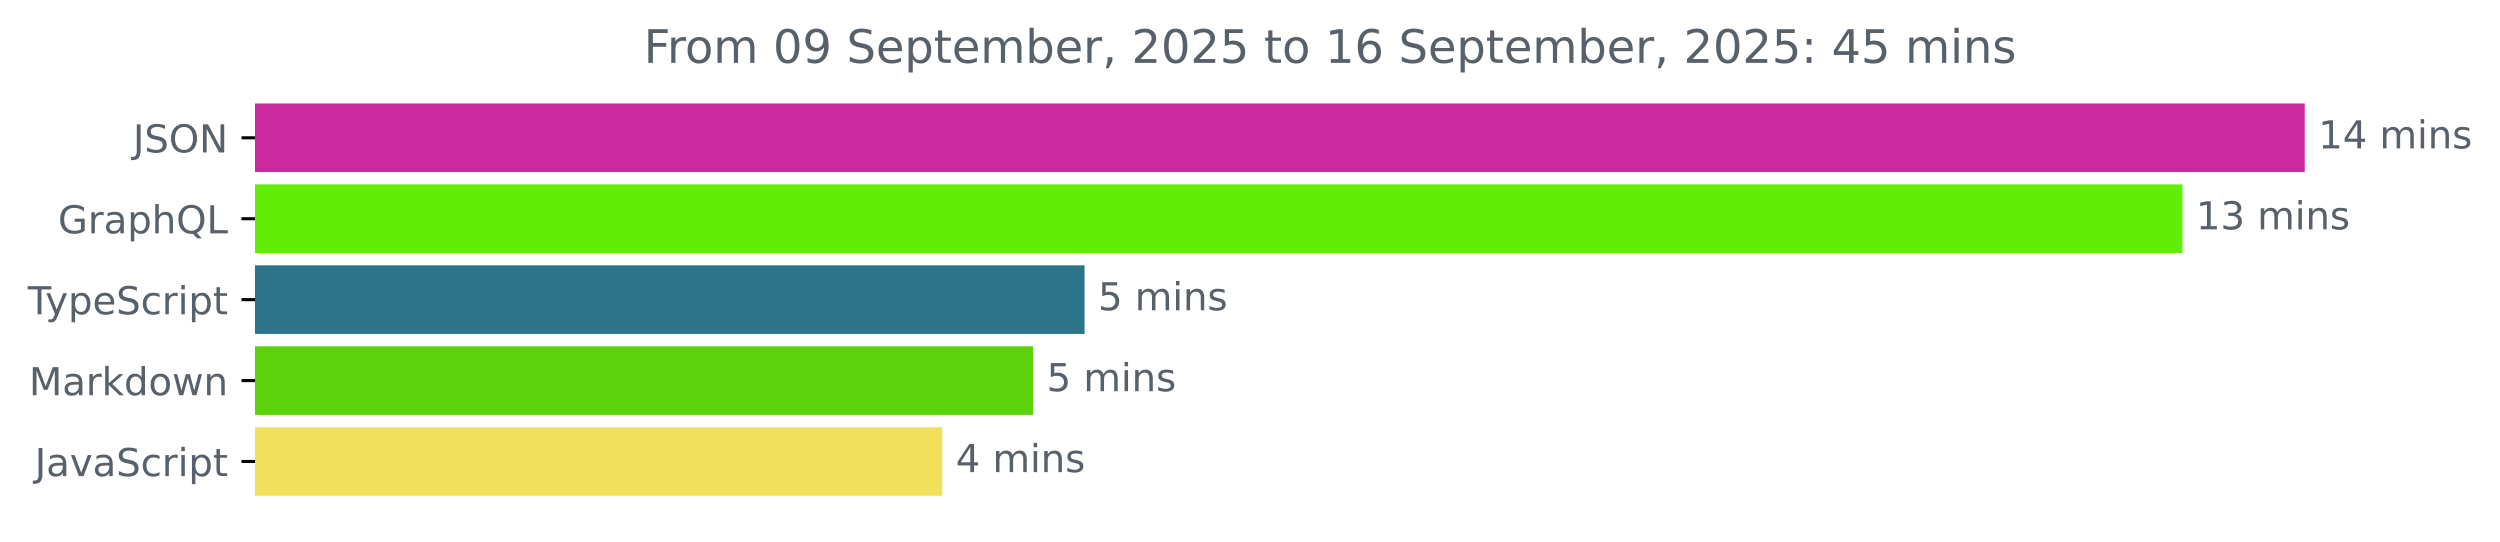
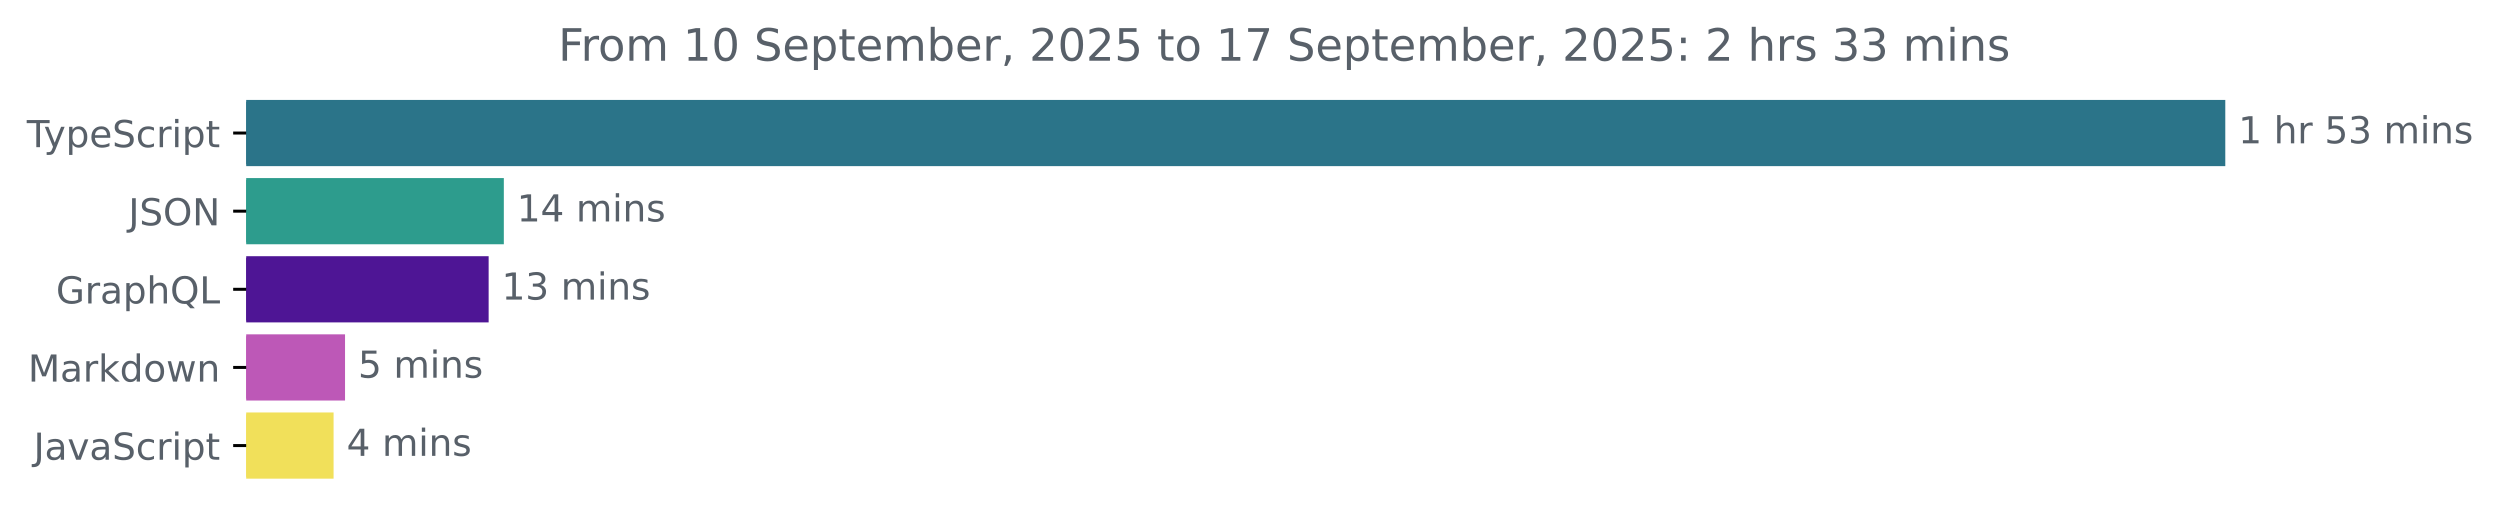
- <svg xmlns="http://www.w3.org/2000/svg" xmlns:xlink="http://www.w3.org/1999/xlink" width="648.768pt" height="140.398pt" viewBox="0 0 648.768 140.398" version="1.1">
+ <svg xmlns="http://www.w3.org/2000/svg" xmlns:xlink="http://www.w3.org/1999/xlink" width="671.935pt" height="140.398pt" viewBox="0 0 671.935 140.398" version="1.1">
  <defs>
    <style type="text/css">*{stroke-linejoin: round; stroke-linecap: butt}</style>
  </defs>
  <g id="figure_1">
    <g id="patch_1">
-       <path d="M -0 140.398  L 648.768 140.398  L 648.768 0  L -0 0  L -0 140.398  z " style="fill: none" />
+       <path d="M -0 140.398  L 671.935 140.398  L 671.935 0  L -0 0  L -0 140.398  z " style="fill: none" />
    </g>
    <g id="axes_1">
      <g id="patch_2">
-         <path d="M 66.17 27.358  L 597.599 27.358  L 597.599 44.158  L 66.17 44.158  z " clip-path="url(#pf87e3e2d5b)" style="fill: #cc29a1; stroke: #cc29a1; stroke-linejoin: miter" />
+         <path d="M 66.17 27.358  L 597.599 27.358  L 597.599 44.158  L 66.17 44.158  z " clip-path="url(#pa48ca1ba7c)" style="fill: #2b7489; stroke: #2b7489; stroke-linejoin: miter" />
      </g>
      <g id="patch_3">
-         <path d="M 66.17 48.358  L 565.869 48.358  L 565.869 65.158  L 66.17 65.158  z " clip-path="url(#pf87e3e2d5b)" style="fill: #61ed07; stroke: #61ed07; stroke-linejoin: miter" />
+         <path d="M 66.17 48.358  L 134.917 48.358  L 134.917 65.158  L 66.17 65.158  z " clip-path="url(#pa48ca1ba7c)" style="fill: #2d9c8d; stroke: #2d9c8d; stroke-linejoin: miter" />
      </g>
      <g id="patch_4">
-         <path d="M 66.17 69.358  L 280.955 69.358  L 280.955 86.158  L 66.17 86.158  z " clip-path="url(#pf87e3e2d5b)" style="fill: #2b7489; stroke: #2b7489; stroke-linejoin: miter" />
+         <path d="M 66.17 69.358  L 130.835 69.358  L 130.835 86.158  L 66.17 86.158  z " clip-path="url(#pa48ca1ba7c)" style="fill: #4e1595; stroke: #4e1595; stroke-linejoin: miter" />
      </g>
      <g id="patch_5">
-         <path d="M 66.17 90.358  L 267.612 90.358  L 267.612 107.158  L 66.17 107.158  z " clip-path="url(#pf87e3e2d5b)" style="fill: #5cd20d; stroke: #5cd20d; stroke-linejoin: miter" />
+         <path d="M 66.17 90.358  L 92.237 90.358  L 92.237 107.158  L 66.17 107.158  z " clip-path="url(#pa48ca1ba7c)" style="fill: #bd58b7; stroke: #bd58b7; stroke-linejoin: miter" />
      </g>
      <g id="patch_6">
-         <path d="M 66.17 111.358  L 244.018 111.358  L 244.018 128.158  L 66.17 128.158  z " clip-path="url(#pf87e3e2d5b)" style="fill: #f1e05a; stroke: #f1e05a; stroke-linejoin: miter" />
+         <path d="M 66.17 111.358  L 89.158 111.358  L 89.158 128.158  L 66.17 128.158  z " clip-path="url(#pa48ca1ba7c)" style="fill: #f1e05a; stroke: #f1e05a; stroke-linejoin: miter" />
      </g>
      <g id="matplotlib.axis_1" />
      <g id="matplotlib.axis_2">
        <g id="ytick_1">
          <g id="line2d_1">
            <defs>
-               <path id="m52e5a03f45" d="M 0 0  L -3.5 0  " style="stroke: #000000; stroke-width: 0.8" />
+               <path id="me16db94958" d="M 0 0  L -3.5 0  " style="stroke: #000000; stroke-width: 0.8" />
            </defs>
            <g>
-               <use xlink:href="#m52e5a03f45" x="66.17" y="35.758" style="stroke: #000000; stroke-width: 0.8" />
+               <use xlink:href="#me16db94958" x="66.17" y="35.758" style="stroke: #000000; stroke-width: 0.8" />
            </g>
          </g>
          <g id="text_1">
-             <g style="fill: #586069" transform="translate(34.51875 39.55734) scale(0.1 -0.1)">
-               <defs>
-                 <path id="DejaVuSans-4a" d="M 628 4666  L 1259 4666  L 1259 325  Q 1259 -519 939 -900  Q 619 -1281 -91 -1281  L -331 -1281  L -331 -750  L -134 -750  Q 284 -750 456 -515  Q 628 -281 628 325  L 628 4666  z " transform="scale(0.015625)" />
-                 <path id="DejaVuSans-53" d="M 3425 4513  L 3425 3897  Q 3066 4069 2747 4153  Q 2428 4238 2131 4238  Q 1616 4238 1336 4038  Q 1056 3838 1056 3469  Q 1056 3159 1242 3001  Q 1428 2844 1947 2747  L 2328 2669  Q 3034 2534 3370 2195  Q 3706 1856 3706 1288  Q 3706 609 3251 259  Q 2797 -91 1919 -91  Q 1588 -91 1214 -16  Q 841 59 441 206  L 441 856  Q 825 641 1194 531  Q 1563 422 1919 422  Q 2459 422 2753 634  Q 3047 847 3047 1241  Q 3047 1584 2836 1778  Q 2625 1972 2144 2069  L 1759 2144  Q 1053 2284 737 2584  Q 422 2884 422 3419  Q 422 4038 858 4394  Q 1294 4750 2059 4750  Q 2388 4750 2728 4690  Q 3069 4631 3425 4513  z " transform="scale(0.015625)" />
-                 <path id="DejaVuSans-4f" d="M 2522 4238  Q 1834 4238 1429 3725  Q 1025 3213 1025 2328  Q 1025 1447 1429 934  Q 1834 422 2522 422  Q 3209 422 3611 934  Q 4013 1447 4013 2328  Q 4013 3213 3611 3725  Q 3209 4238 2522 4238  z M 2522 4750  Q 3503 4750 4090 4092  Q 4678 3434 4678 2328  Q 4678 1225 4090 567  Q 3503 -91 2522 -91  Q 1538 -91 948 565  Q 359 1222 359 2328  Q 359 3434 948 4092  Q 1538 4750 2522 4750  z " transform="scale(0.015625)" />
-                 <path id="DejaVuSans-4e" d="M 628 4666  L 1478 4666  L 3547 763  L 3547 4666  L 4159 4666  L 4159 0  L 3309 0  L 1241 3903  L 1241 0  L 628 0  L 628 4666  z " transform="scale(0.015625)" />
-               </defs>
-               <use xlink:href="#DejaVuSans-4a" />
-               <use xlink:href="#DejaVuSans-53" x="29.492" />
-               <use xlink:href="#DejaVuSans-4f" x="92.969" />
-               <use xlink:href="#DejaVuSans-4e" x="171.68" />
-             </g>
-           </g>
-         </g>
-         <g id="ytick_2">
-           <g id="line2d_2">
-             <g>
-               <use xlink:href="#m52e5a03f45" x="66.17" y="56.758" style="stroke: #000000; stroke-width: 0.8" />
-             </g>
-           </g>
-           <g id="text_2">
-             <g style="fill: #586069" transform="translate(15.05312 60.55734) scale(0.1 -0.1)">
-               <defs>
-                 <path id="DejaVuSans-47" d="M 3809 666  L 3809 1919  L 2778 1919  L 2778 2438  L 4434 2438  L 4434 434  Q 4069 175 3628 42  Q 3188 -91 2688 -91  Q 1594 -91 976 548  Q 359 1188 359 2328  Q 359 3472 976 4111  Q 1594 4750 2688 4750  Q 3144 4750 3555 4637  Q 3966 4525 4313 4306  L 4313 3634  Q 3963 3931 3569 4081  Q 3175 4231 2741 4231  Q 1884 4231 1454 3753  Q 1025 3275 1025 2328  Q 1025 1384 1454 906  Q 1884 428 2741 428  Q 3075 428 3337 486  Q 3600 544 3809 666  z " transform="scale(0.015625)" />
-                 <path id="DejaVuSans-72" d="M 2631 2963  Q 2534 3019 2420 3045  Q 2306 3072 2169 3072  Q 1681 3072 1420 2755  Q 1159 2438 1159 1844  L 1159 0  L 581 0  L 581 3500  L 1159 3500  L 1159 2956  Q 1341 3275 1631 3429  Q 1922 3584 2338 3584  Q 2397 3584 2469 3576  Q 2541 3569 2628 3553  L 2631 2963  z " transform="scale(0.015625)" />
-                 <path id="DejaVuSans-61" d="M 2194 1759  Q 1497 1759 1228 1600  Q 959 1441 959 1056  Q 959 750 1161 570  Q 1363 391 1709 391  Q 2188 391 2477 730  Q 2766 1069 2766 1631  L 2766 1759  L 2194 1759  z M 3341 1997  L 3341 0  L 2766 0  L 2766 531  Q 2569 213 2275 61  Q 1981 -91 1556 -91  Q 1019 -91 701 211  Q 384 513 384 1019  Q 384 1609 779 1909  Q 1175 2209 1959 2209  L 2766 2209  L 2766 2266  Q 2766 2663 2505 2880  Q 2244 3097 1772 3097  Q 1472 3097 1187 3025  Q 903 2953 641 2809  L 641 3341  Q 956 3463 1253 3523  Q 1550 3584 1831 3584  Q 2591 3584 2966 3190  Q 3341 2797 3341 1997  z " transform="scale(0.015625)" />
-                 <path id="DejaVuSans-70" d="M 1159 525  L 1159 -1331  L 581 -1331  L 581 3500  L 1159 3500  L 1159 2969  Q 1341 3281 1617 3432  Q 1894 3584 2278 3584  Q 2916 3584 3314 3078  Q 3713 2572 3713 1747  Q 3713 922 3314 415  Q 2916 -91 2278 -91  Q 1894 -91 1617 61  Q 1341 213 1159 525  z M 3116 1747  Q 3116 2381 2855 2742  Q 2594 3103 2138 3103  Q 1681 3103 1420 2742  Q 1159 2381 1159 1747  Q 1159 1113 1420 752  Q 1681 391 2138 391  Q 2594 391 2855 752  Q 3116 1113 3116 1747  z " transform="scale(0.015625)" />
-                 <path id="DejaVuSans-68" d="M 3513 2113  L 3513 0  L 2938 0  L 2938 2094  Q 2938 2591 2744 2837  Q 2550 3084 2163 3084  Q 1697 3084 1428 2787  Q 1159 2491 1159 1978  L 1159 0  L 581 0  L 581 4863  L 1159 4863  L 1159 2956  Q 1366 3272 1645 3428  Q 1925 3584 2291 3584  Q 2894 3584 3203 3211  Q 3513 2838 3513 2113  z " transform="scale(0.015625)" />
-                 <path id="DejaVuSans-51" d="M 2522 4238  Q 1834 4238 1429 3725  Q 1025 3213 1025 2328  Q 1025 1447 1429 934  Q 1834 422 2522 422  Q 3209 422 3611 934  Q 4013 1447 4013 2328  Q 4013 3213 3611 3725  Q 3209 4238 2522 4238  z M 3406 84  L 4238 -825  L 3475 -825  L 2784 -78  Q 2681 -84 2626 -87  Q 2572 -91 2522 -91  Q 1538 -91 948 567  Q 359 1225 359 2328  Q 359 3434 948 4092  Q 1538 4750 2522 4750  Q 3503 4750 4090 4092  Q 4678 3434 4678 2328  Q 4678 1516 4351 937  Q 4025 359 3406 84  z " transform="scale(0.015625)" />
-                 <path id="DejaVuSans-4c" d="M 628 4666  L 1259 4666  L 1259 531  L 3531 531  L 3531 0  L 628 0  L 628 4666  z " transform="scale(0.015625)" />
-               </defs>
-               <use xlink:href="#DejaVuSans-47" />
-               <use xlink:href="#DejaVuSans-72" x="77.49" />
-               <use xlink:href="#DejaVuSans-61" x="118.604" />
-               <use xlink:href="#DejaVuSans-70" x="179.883" />
-               <use xlink:href="#DejaVuSans-68" x="243.359" />
-               <use xlink:href="#DejaVuSans-51" x="306.738" />
-               <use xlink:href="#DejaVuSans-4c" x="385.449" />
-             </g>
-           </g>
-         </g>
-         <g id="ytick_3">
-           <g id="line2d_3">
-             <g>
-               <use xlink:href="#m52e5a03f45" x="66.17" y="77.758" style="stroke: #000000; stroke-width: 0.8" />
-             </g>
-           </g>
-           <g id="text_3">
-             <g style="fill: #586069" transform="translate(7.2 81.55734) scale(0.1 -0.1)">
+             <g style="fill: #586069" transform="translate(7.2 39.55734) scale(0.1 -0.1)">
              <defs>
                <path id="DejaVuSans-54" d="M -19 4666  L 3928 4666  L 3928 4134  L 2272 4134  L 2272 0  L 1638 0  L 1638 4134  L -19 4134  L -19 4666  z " transform="scale(0.015625)" />
                <path id="DejaVuSans-79" d="M 2059 -325  Q 1816 -950 1584 -1140  Q 1353 -1331 966 -1331  L 506 -1331  L 506 -850  L 844 -850  Q 1081 -850 1212 -737  Q 1344 -625 1503 -206  L 1606 56  L 191 3500  L 800 3500  L 1894 763  L 2988 3500  L 3597 3500  L 2059 -325  z " transform="scale(0.015625)" />
+                 <path id="DejaVuSans-70" d="M 1159 525  L 1159 -1331  L 581 -1331  L 581 3500  L 1159 3500  L 1159 2969  Q 1341 3281 1617 3432  Q 1894 3584 2278 3584  Q 2916 3584 3314 3078  Q 3713 2572 3713 1747  Q 3713 922 3314 415  Q 2916 -91 2278 -91  Q 1894 -91 1617 61  Q 1341 213 1159 525  z M 3116 1747  Q 3116 2381 2855 2742  Q 2594 3103 2138 3103  Q 1681 3103 1420 2742  Q 1159 2381 1159 1747  Q 1159 1113 1420 752  Q 1681 391 2138 391  Q 2594 391 2855 752  Q 3116 1113 3116 1747  z " transform="scale(0.015625)" />
                <path id="DejaVuSans-65" d="M 3597 1894  L 3597 1613  L 953 1613  Q 991 1019 1311 708  Q 1631 397 2203 397  Q 2534 397 2845 478  Q 3156 559 3463 722  L 3463 178  Q 3153 47 2828 -22  Q 2503 -91 2169 -91  Q 1331 -91 842 396  Q 353 884 353 1716  Q 353 2575 817 3079  Q 1281 3584 2069 3584  Q 2775 3584 3186 3129  Q 3597 2675 3597 1894  z M 3022 2063  Q 3016 2534 2758 2815  Q 2500 3097 2075 3097  Q 1594 3097 1305 2825  Q 1016 2553 972 2059  L 3022 2063  z " transform="scale(0.015625)" />
+                 <path id="DejaVuSans-53" d="M 3425 4513  L 3425 3897  Q 3066 4069 2747 4153  Q 2428 4238 2131 4238  Q 1616 4238 1336 4038  Q 1056 3838 1056 3469  Q 1056 3159 1242 3001  Q 1428 2844 1947 2747  L 2328 2669  Q 3034 2534 3370 2195  Q 3706 1856 3706 1288  Q 3706 609 3251 259  Q 2797 -91 1919 -91  Q 1588 -91 1214 -16  Q 841 59 441 206  L 441 856  Q 825 641 1194 531  Q 1563 422 1919 422  Q 2459 422 2753 634  Q 3047 847 3047 1241  Q 3047 1584 2836 1778  Q 2625 1972 2144 2069  L 1759 2144  Q 1053 2284 737 2584  Q 422 2884 422 3419  Q 422 4038 858 4394  Q 1294 4750 2059 4750  Q 2388 4750 2728 4690  Q 3069 4631 3425 4513  z " transform="scale(0.015625)" />
                <path id="DejaVuSans-63" d="M 3122 3366  L 3122 2828  Q 2878 2963 2633 3030  Q 2388 3097 2138 3097  Q 1578 3097 1268 2742  Q 959 2388 959 1747  Q 959 1106 1268 751  Q 1578 397 2138 397  Q 2388 397 2633 464  Q 2878 531 3122 666  L 3122 134  Q 2881 22 2623 -34  Q 2366 -91 2075 -91  Q 1284 -91 818 406  Q 353 903 353 1747  Q 353 2603 823 3093  Q 1294 3584 2113 3584  Q 2378 3584 2631 3529  Q 2884 3475 3122 3366  z " transform="scale(0.015625)" />
+                 <path id="DejaVuSans-72" d="M 2631 2963  Q 2534 3019 2420 3045  Q 2306 3072 2169 3072  Q 1681 3072 1420 2755  Q 1159 2438 1159 1844  L 1159 0  L 581 0  L 581 3500  L 1159 3500  L 1159 2956  Q 1341 3275 1631 3429  Q 1922 3584 2338 3584  Q 2397 3584 2469 3576  Q 2541 3569 2628 3553  L 2631 2963  z " transform="scale(0.015625)" />
                <path id="DejaVuSans-69" d="M 603 3500  L 1178 3500  L 1178 0  L 603 0  L 603 3500  z M 603 4863  L 1178 4863  L 1178 4134  L 603 4134  L 603 4863  z " transform="scale(0.015625)" />
                <path id="DejaVuSans-74" d="M 1172 4494  L 1172 3500  L 2356 3500  L 2356 3053  L 1172 3053  L 1172 1153  Q 1172 725 1289 603  Q 1406 481 1766 481  L 2356 481  L 2356 0  L 1766 0  Q 1100 0 847 248  Q 594 497 594 1153  L 594 3053  L 172 3053  L 172 3500  L 594 3500  L 594 4494  L 1172 4494  z " transform="scale(0.015625)" />
              </defs>
              <use xlink:href="#DejaVuSans-54" />
              <use xlink:href="#DejaVuSans-79" x="45.459" />
              <use xlink:href="#DejaVuSans-70" x="104.639" />
              <use xlink:href="#DejaVuSans-65" x="168.115" />
              <use xlink:href="#DejaVuSans-53" x="229.639" />
              <use xlink:href="#DejaVuSans-63" x="293.115" />
              <use xlink:href="#DejaVuSans-72" x="348.096" />
              <use xlink:href="#DejaVuSans-69" x="389.209" />
              <use xlink:href="#DejaVuSans-70" x="416.992" />
              <use xlink:href="#DejaVuSans-74" x="480.469" />
            </g>
          </g>
        </g>
+         <g id="ytick_2">
+           <g id="line2d_2">
+             <g>
+               <use xlink:href="#me16db94958" x="66.17" y="56.758" style="stroke: #000000; stroke-width: 0.8" />
+             </g>
+           </g>
+           <g id="text_2">
+             <g style="fill: #586069" transform="translate(34.51875 60.55734) scale(0.1 -0.1)">
+               <defs>
+                 <path id="DejaVuSans-4a" d="M 628 4666  L 1259 4666  L 1259 325  Q 1259 -519 939 -900  Q 619 -1281 -91 -1281  L -331 -1281  L -331 -750  L -134 -750  Q 284 -750 456 -515  Q 628 -281 628 325  L 628 4666  z " transform="scale(0.015625)" />
+                 <path id="DejaVuSans-4f" d="M 2522 4238  Q 1834 4238 1429 3725  Q 1025 3213 1025 2328  Q 1025 1447 1429 934  Q 1834 422 2522 422  Q 3209 422 3611 934  Q 4013 1447 4013 2328  Q 4013 3213 3611 3725  Q 3209 4238 2522 4238  z M 2522 4750  Q 3503 4750 4090 4092  Q 4678 3434 4678 2328  Q 4678 1225 4090 567  Q 3503 -91 2522 -91  Q 1538 -91 948 565  Q 359 1222 359 2328  Q 359 3434 948 4092  Q 1538 4750 2522 4750  z " transform="scale(0.015625)" />
+                 <path id="DejaVuSans-4e" d="M 628 4666  L 1478 4666  L 3547 763  L 3547 4666  L 4159 4666  L 4159 0  L 3309 0  L 1241 3903  L 1241 0  L 628 0  L 628 4666  z " transform="scale(0.015625)" />
+               </defs>
+               <use xlink:href="#DejaVuSans-4a" />
+               <use xlink:href="#DejaVuSans-53" x="29.492" />
+               <use xlink:href="#DejaVuSans-4f" x="92.969" />
+               <use xlink:href="#DejaVuSans-4e" x="171.68" />
+             </g>
+           </g>
+         </g>
+         <g id="ytick_3">
+           <g id="line2d_3">
+             <g>
+               <use xlink:href="#me16db94958" x="66.17" y="77.758" style="stroke: #000000; stroke-width: 0.8" />
+             </g>
+           </g>
+           <g id="text_3">
+             <g style="fill: #586069" transform="translate(15.05312 81.55734) scale(0.1 -0.1)">
+               <defs>
+                 <path id="DejaVuSans-47" d="M 3809 666  L 3809 1919  L 2778 1919  L 2778 2438  L 4434 2438  L 4434 434  Q 4069 175 3628 42  Q 3188 -91 2688 -91  Q 1594 -91 976 548  Q 359 1188 359 2328  Q 359 3472 976 4111  Q 1594 4750 2688 4750  Q 3144 4750 3555 4637  Q 3966 4525 4313 4306  L 4313 3634  Q 3963 3931 3569 4081  Q 3175 4231 2741 4231  Q 1884 4231 1454 3753  Q 1025 3275 1025 2328  Q 1025 1384 1454 906  Q 1884 428 2741 428  Q 3075 428 3337 486  Q 3600 544 3809 666  z " transform="scale(0.015625)" />
+                 <path id="DejaVuSans-61" d="M 2194 1759  Q 1497 1759 1228 1600  Q 959 1441 959 1056  Q 959 750 1161 570  Q 1363 391 1709 391  Q 2188 391 2477 730  Q 2766 1069 2766 1631  L 2766 1759  L 2194 1759  z M 3341 1997  L 3341 0  L 2766 0  L 2766 531  Q 2569 213 2275 61  Q 1981 -91 1556 -91  Q 1019 -91 701 211  Q 384 513 384 1019  Q 384 1609 779 1909  Q 1175 2209 1959 2209  L 2766 2209  L 2766 2266  Q 2766 2663 2505 2880  Q 2244 3097 1772 3097  Q 1472 3097 1187 3025  Q 903 2953 641 2809  L 641 3341  Q 956 3463 1253 3523  Q 1550 3584 1831 3584  Q 2591 3584 2966 3190  Q 3341 2797 3341 1997  z " transform="scale(0.015625)" />
+                 <path id="DejaVuSans-68" d="M 3513 2113  L 3513 0  L 2938 0  L 2938 2094  Q 2938 2591 2744 2837  Q 2550 3084 2163 3084  Q 1697 3084 1428 2787  Q 1159 2491 1159 1978  L 1159 0  L 581 0  L 581 4863  L 1159 4863  L 1159 2956  Q 1366 3272 1645 3428  Q 1925 3584 2291 3584  Q 2894 3584 3203 3211  Q 3513 2838 3513 2113  z " transform="scale(0.015625)" />
+                 <path id="DejaVuSans-51" d="M 2522 4238  Q 1834 4238 1429 3725  Q 1025 3213 1025 2328  Q 1025 1447 1429 934  Q 1834 422 2522 422  Q 3209 422 3611 934  Q 4013 1447 4013 2328  Q 4013 3213 3611 3725  Q 3209 4238 2522 4238  z M 3406 84  L 4238 -825  L 3475 -825  L 2784 -78  Q 2681 -84 2626 -87  Q 2572 -91 2522 -91  Q 1538 -91 948 567  Q 359 1225 359 2328  Q 359 3434 948 4092  Q 1538 4750 2522 4750  Q 3503 4750 4090 4092  Q 4678 3434 4678 2328  Q 4678 1516 4351 937  Q 4025 359 3406 84  z " transform="scale(0.015625)" />
+                 <path id="DejaVuSans-4c" d="M 628 4666  L 1259 4666  L 1259 531  L 3531 531  L 3531 0  L 628 0  L 628 4666  z " transform="scale(0.015625)" />
+               </defs>
+               <use xlink:href="#DejaVuSans-47" />
+               <use xlink:href="#DejaVuSans-72" x="77.49" />
+               <use xlink:href="#DejaVuSans-61" x="118.604" />
+               <use xlink:href="#DejaVuSans-70" x="179.883" />
+               <use xlink:href="#DejaVuSans-68" x="243.359" />
+               <use xlink:href="#DejaVuSans-51" x="306.738" />
+               <use xlink:href="#DejaVuSans-4c" x="385.449" />
+             </g>
+           </g>
+         </g>
        <g id="ytick_4">
          <g id="line2d_4">
            <g>
-               <use xlink:href="#m52e5a03f45" x="66.17" y="98.758" style="stroke: #000000; stroke-width: 0.8" />
+               <use xlink:href="#me16db94958" x="66.17" y="98.758" style="stroke: #000000; stroke-width: 0.8" />
            </g>
          </g>
          <g id="text_4">
            <g style="fill: #586069" transform="translate(7.529688 102.5573) scale(0.1 -0.1)">
              <defs>
                <path id="DejaVuSans-4d" d="M 628 4666  L 1569 4666  L 2759 1491  L 3956 4666  L 4897 4666  L 4897 0  L 4281 0  L 4281 4097  L 3078 897  L 2444 897  L 1241 4097  L 1241 0  L 628 0  L 628 4666  z " transform="scale(0.015625)" />
                <path id="DejaVuSans-6b" d="M 581 4863  L 1159 4863  L 1159 1991  L 2875 3500  L 3609 3500  L 1753 1863  L 3688 0  L 2938 0  L 1159 1709  L 1159 0  L 581 0  L 581 4863  z " transform="scale(0.015625)" />
                <path id="DejaVuSans-64" d="M 2906 2969  L 2906 4863  L 3481 4863  L 3481 0  L 2906 0  L 2906 525  Q 2725 213 2448 61  Q 2172 -91 1784 -91  Q 1150 -91 751 415  Q 353 922 353 1747  Q 353 2572 751 3078  Q 1150 3584 1784 3584  Q 2172 3584 2448 3432  Q 2725 3281 2906 2969  z M 947 1747  Q 947 1113 1208 752  Q 1469 391 1925 391  Q 2381 391 2643 752  Q 2906 1113 2906 1747  Q 2906 2381 2643 2742  Q 2381 3103 1925 3103  Q 1469 3103 1208 2742  Q 947 2381 947 1747  z " transform="scale(0.015625)" />
                <path id="DejaVuSans-6f" d="M 1959 3097  Q 1497 3097 1228 2736  Q 959 2375 959 1747  Q 959 1119 1226 758  Q 1494 397 1959 397  Q 2419 397 2687 759  Q 2956 1122 2956 1747  Q 2956 2369 2687 2733  Q 2419 3097 1959 3097  z M 1959 3584  Q 2709 3584 3137 3096  Q 3566 2609 3566 1747  Q 3566 888 3137 398  Q 2709 -91 1959 -91  Q 1206 -91 779 398  Q 353 888 353 1747  Q 353 2609 779 3096  Q 1206 3584 1959 3584  z " transform="scale(0.015625)" />
                <path id="DejaVuSans-77" d="M 269 3500  L 844 3500  L 1563 769  L 2278 3500  L 2956 3500  L 3675 769  L 4391 3500  L 4966 3500  L 4050 0  L 3372 0  L 2619 2869  L 1863 0  L 1184 0  L 269 3500  z " transform="scale(0.015625)" />
                <path id="DejaVuSans-6e" d="M 3513 2113  L 3513 0  L 2938 0  L 2938 2094  Q 2938 2591 2744 2837  Q 2550 3084 2163 3084  Q 1697 3084 1428 2787  Q 1159 2491 1159 1978  L 1159 0  L 581 0  L 581 3500  L 1159 3500  L 1159 2956  Q 1366 3272 1645 3428  Q 1925 3584 2291 3584  Q 2894 3584 3203 3211  Q 3513 2838 3513 2113  z " transform="scale(0.015625)" />
              </defs>
              <use xlink:href="#DejaVuSans-4d" />
              <use xlink:href="#DejaVuSans-61" x="86.279" />
              <use xlink:href="#DejaVuSans-72" x="147.559" />
              <use xlink:href="#DejaVuSans-6b" x="188.672" />
              <use xlink:href="#DejaVuSans-64" x="246.582" />
              <use xlink:href="#DejaVuSans-6f" x="310.059" />
              <use xlink:href="#DejaVuSans-77" x="371.24" />
              <use xlink:href="#DejaVuSans-6e" x="453.027" />
            </g>
          </g>
        </g>
        <g id="ytick_5">
          <g id="line2d_5">
            <g>
-               <use xlink:href="#m52e5a03f45" x="66.17" y="119.758" style="stroke: #000000; stroke-width: 0.8" />
+               <use xlink:href="#me16db94958" x="66.17" y="119.758" style="stroke: #000000; stroke-width: 0.8" />
            </g>
          </g>
          <g id="text_5">
            <g style="fill: #586069" transform="translate(9.040625 123.5573) scale(0.1 -0.1)">
              <defs>
                <path id="DejaVuSans-76" d="M 191 3500  L 800 3500  L 1894 563  L 2988 3500  L 3597 3500  L 2284 0  L 1503 0  L 191 3500  z " transform="scale(0.015625)" />
              </defs>
              <use xlink:href="#DejaVuSans-4a" />
              <use xlink:href="#DejaVuSans-61" x="29.492" />
              <use xlink:href="#DejaVuSans-76" x="90.771" />
              <use xlink:href="#DejaVuSans-61" x="149.951" />
              <use xlink:href="#DejaVuSans-53" x="211.23" />
              <use xlink:href="#DejaVuSans-63" x="274.707" />
              <use xlink:href="#DejaVuSans-72" x="329.688" />
              <use xlink:href="#DejaVuSans-69" x="370.801" />
              <use xlink:href="#DejaVuSans-70" x="398.584" />
              <use xlink:href="#DejaVuSans-74" x="462.061" />
            </g>
          </g>
        </g>
      </g>
      <g id="text_6">
        <g style="fill: #586069" transform="translate(601.5989 38.5175) scale(0.1 -0.1)">
          <defs>
            <path id="DejaVuSans-31" d="M 794 531  L 1825 531  L 1825 4091  L 703 3866  L 703 4441  L 1819 4666  L 2450 4666  L 2450 531  L 3481 531  L 3481 0  L 794 0  L 794 531  z " transform="scale(0.015625)" />
-             <path id="DejaVuSans-34" d="M 2419 4116  L 825 1625  L 2419 1625  L 2419 4116  z M 2253 4666  L 3047 4666  L 3047 1625  L 3713 1625  L 3713 1100  L 3047 1100  L 3047 0  L 2419 0  L 2419 1100  L 313 1100  L 313 1709  L 2253 4666  z " transform="scale(0.015625)" />
            <path id="DejaVuSans-20" transform="scale(0.015625)" />
+             <path id="DejaVuSans-35" d="M 691 4666  L 3169 4666  L 3169 4134  L 1269 4134  L 1269 2991  Q 1406 3038 1543 3061  Q 1681 3084 1819 3084  Q 2600 3084 3056 2656  Q 3513 2228 3513 1497  Q 3513 744 3044 326  Q 2575 -91 1722 -91  Q 1428 -91 1123 -41  Q 819 9 494 109  L 494 744  Q 775 591 1075 516  Q 1375 441 1709 441  Q 2250 441 2565 725  Q 2881 1009 2881 1497  Q 2881 1984 2565 2268  Q 2250 2553 1709 2553  Q 1456 2553 1204 2497  Q 953 2441 691 2322  L 691 4666  z " transform="scale(0.015625)" />
+             <path id="DejaVuSans-33" d="M 2597 2516  Q 3050 2419 3304 2112  Q 3559 1806 3559 1356  Q 3559 666 3084 287  Q 2609 -91 1734 -91  Q 1441 -91 1130 -33  Q 819 25 488 141  L 488 750  Q 750 597 1062 519  Q 1375 441 1716 441  Q 2309 441 2620 675  Q 2931 909 2931 1356  Q 2931 1769 2642 2001  Q 2353 2234 1838 2234  L 1294 2234  L 1294 2753  L 1863 2753  Q 2328 2753 2575 2939  Q 2822 3125 2822 3475  Q 2822 3834 2567 4026  Q 2313 4219 1838 4219  Q 1578 4219 1281 4162  Q 984 4106 628 3988  L 628 4550  Q 988 4650 1302 4700  Q 1616 4750 1894 4750  Q 2613 4750 3031 4423  Q 3450 4097 3450 3541  Q 3450 3153 3228 2886  Q 3006 2619 2597 2516  z " transform="scale(0.015625)" />
            <path id="DejaVuSans-6d" d="M 3328 2828  Q 3544 3216 3844 3400  Q 4144 3584 4550 3584  Q 5097 3584 5394 3201  Q 5691 2819 5691 2113  L 5691 0  L 5113 0  L 5113 2094  Q 5113 2597 4934 2840  Q 4756 3084 4391 3084  Q 3944 3084 3684 2787  Q 3425 2491 3425 1978  L 3425 0  L 2847 0  L 2847 2094  Q 2847 2600 2669 2842  Q 2491 3084 2119 3084  Q 1678 3084 1418 2786  Q 1159 2488 1159 1978  L 1159 0  L 581 0  L 581 3500  L 1159 3500  L 1159 2956  Q 1356 3278 1631 3431  Q 1906 3584 2284 3584  Q 2666 3584 2933 3390  Q 3200 3197 3328 2828  z " transform="scale(0.015625)" />
            <path id="DejaVuSans-73" d="M 2834 3397  L 2834 2853  Q 2591 2978 2328 3040  Q 2066 3103 1784 3103  Q 1356 3103 1142 2972  Q 928 2841 928 2578  Q 928 2378 1081 2264  Q 1234 2150 1697 2047  L 1894 2003  Q 2506 1872 2764 1633  Q 3022 1394 3022 966  Q 3022 478 2636 193  Q 2250 -91 1575 -91  Q 1294 -91 989 -36  Q 684 19 347 128  L 347 722  Q 666 556 975 473  Q 1284 391 1588 391  Q 1994 391 2212 530  Q 2431 669 2431 922  Q 2431 1156 2273 1281  Q 2116 1406 1581 1522  L 1381 1569  Q 847 1681 609 1914  Q 372 2147 372 2553  Q 372 3047 722 3315  Q 1072 3584 1716 3584  Q 2034 3584 2315 3537  Q 2597 3491 2834 3397  z " transform="scale(0.015625)" />
+           </defs>
+           <use xlink:href="#DejaVuSans-31" />
+           <use xlink:href="#DejaVuSans-20" x="63.623" />
+           <use xlink:href="#DejaVuSans-68" x="95.41" />
+           <use xlink:href="#DejaVuSans-72" x="158.789" />
+           <use xlink:href="#DejaVuSans-20" x="199.902" />
+           <use xlink:href="#DejaVuSans-35" x="231.689" />
+           <use xlink:href="#DejaVuSans-33" x="295.312" />
+           <use xlink:href="#DejaVuSans-20" x="358.936" />
+           <use xlink:href="#DejaVuSans-6d" x="390.723" />
+           <use xlink:href="#DejaVuSans-69" x="488.135" />
+           <use xlink:href="#DejaVuSans-6e" x="515.918" />
+           <use xlink:href="#DejaVuSans-73" x="579.297" />
+         </g>
+       </g>
+       <g id="text_7">
+         <g style="fill: #586069" transform="translate(138.9173 59.5175) scale(0.1 -0.1)">
+           <defs>
+             <path id="DejaVuSans-34" d="M 2419 4116  L 825 1625  L 2419 1625  L 2419 4116  z M 2253 4666  L 3047 4666  L 3047 1625  L 3713 1625  L 3713 1100  L 3047 1100  L 3047 0  L 2419 0  L 2419 1100  L 313 1100  L 313 1709  L 2253 4666  z " transform="scale(0.015625)" />
          </defs>
          <use xlink:href="#DejaVuSans-31" />
          <use xlink:href="#DejaVuSans-34" x="63.623" />
          <use xlink:href="#DejaVuSans-20" x="127.246" />
          <use xlink:href="#DejaVuSans-6d" x="159.033" />
          <use xlink:href="#DejaVuSans-69" x="256.445" />
          <use xlink:href="#DejaVuSans-6e" x="284.229" />
          <use xlink:href="#DejaVuSans-73" x="347.607" />
        </g>
      </g>
-       <g id="text_7">
-         <g style="fill: #586069" transform="translate(569.8694 59.5175) scale(0.1 -0.1)">
-           <defs>
-             <path id="DejaVuSans-33" d="M 2597 2516  Q 3050 2419 3304 2112  Q 3559 1806 3559 1356  Q 3559 666 3084 287  Q 2609 -91 1734 -91  Q 1441 -91 1130 -33  Q 819 25 488 141  L 488 750  Q 750 597 1062 519  Q 1375 441 1716 441  Q 2309 441 2620 675  Q 2931 909 2931 1356  Q 2931 1769 2642 2001  Q 2353 2234 1838 2234  L 1294 2234  L 1294 2753  L 1863 2753  Q 2328 2753 2575 2939  Q 2822 3125 2822 3475  Q 2822 3834 2567 4026  Q 2313 4219 1838 4219  Q 1578 4219 1281 4162  Q 984 4106 628 3988  L 628 4550  Q 988 4650 1302 4700  Q 1616 4750 1894 4750  Q 2613 4750 3031 4423  Q 3450 4097 3450 3541  Q 3450 3153 3228 2886  Q 3006 2619 2597 2516  z " transform="scale(0.015625)" />
-           </defs>
+       <g id="text_8">
+         <g style="fill: #586069" transform="translate(134.8355 80.5175) scale(0.1 -0.1)">
          <use xlink:href="#DejaVuSans-31" />
          <use xlink:href="#DejaVuSans-33" x="63.623" />
          <use xlink:href="#DejaVuSans-20" x="127.246" />
          <use xlink:href="#DejaVuSans-6d" x="159.033" />
          <use xlink:href="#DejaVuSans-69" x="256.445" />
          <use xlink:href="#DejaVuSans-6e" x="284.229" />
          <use xlink:href="#DejaVuSans-73" x="347.607" />
        </g>
      </g>
-       <g id="text_8">
-         <g style="fill: #586069" transform="translate(284.9547 80.5175) scale(0.1 -0.1)">
-           <defs>
-             <path id="DejaVuSans-35" d="M 691 4666  L 3169 4666  L 3169 4134  L 1269 4134  L 1269 2991  Q 1406 3038 1543 3061  Q 1681 3084 1819 3084  Q 2600 3084 3056 2656  Q 3513 2228 3513 1497  Q 3513 744 3044 326  Q 2575 -91 1722 -91  Q 1428 -91 1123 -41  Q 819 9 494 109  L 494 744  Q 775 591 1075 516  Q 1375 441 1709 441  Q 2250 441 2565 725  Q 2881 1009 2881 1497  Q 2881 1984 2565 2268  Q 2250 2553 1709 2553  Q 1456 2553 1204 2497  Q 953 2441 691 2322  L 691 4666  z " transform="scale(0.015625)" />
-           </defs>
+       <g id="text_9">
+         <g style="fill: #586069" transform="translate(96.23688 101.5175) scale(0.1 -0.1)">
          <use xlink:href="#DejaVuSans-35" />
          <use xlink:href="#DejaVuSans-20" x="63.623" />
          <use xlink:href="#DejaVuSans-6d" x="95.41" />
          <use xlink:href="#DejaVuSans-69" x="192.822" />
          <use xlink:href="#DejaVuSans-6e" x="220.605" />
          <use xlink:href="#DejaVuSans-73" x="283.984" />
        </g>
      </g>
-       <g id="text_9">
-         <g style="fill: #586069" transform="translate(271.612 101.5175) scale(0.1 -0.1)">
-           <use xlink:href="#DejaVuSans-35" />
-           <use xlink:href="#DejaVuSans-20" x="63.623" />
-           <use xlink:href="#DejaVuSans-6d" x="95.41" />
-           <use xlink:href="#DejaVuSans-69" x="192.822" />
-           <use xlink:href="#DejaVuSans-6e" x="220.605" />
-           <use xlink:href="#DejaVuSans-73" x="283.984" />
-         </g>
-       </g>
      <g id="text_10">
-         <g style="fill: #586069" transform="translate(248.0183 122.5175) scale(0.1 -0.1)">
+         <g style="fill: #586069" transform="translate(93.15759 122.5175) scale(0.1 -0.1)">
          <use xlink:href="#DejaVuSans-34" />
          <use xlink:href="#DejaVuSans-20" x="63.623" />
          <use xlink:href="#DejaVuSans-6d" x="95.41" />
          <use xlink:href="#DejaVuSans-69" x="192.822" />
          <use xlink:href="#DejaVuSans-6e" x="220.605" />
          <use xlink:href="#DejaVuSans-73" x="283.984" />
        </g>
      </g>
      <g id="text_11">
-         <g style="fill: #586069" transform="translate(167.0706 16.31812) scale(0.12 -0.12)">
+         <g style="fill: #586069" transform="translate(150.0447 16.31812) scale(0.12 -0.12)">
          <defs>
            <path id="DejaVuSans-46" d="M 628 4666  L 3309 4666  L 3309 4134  L 1259 4134  L 1259 2759  L 3109 2759  L 3109 2228  L 1259 2228  L 1259 0  L 628 0  L 628 4666  z " transform="scale(0.015625)" />
            <path id="DejaVuSans-30" d="M 2034 4250  Q 1547 4250 1301 3770  Q 1056 3291 1056 2328  Q 1056 1369 1301 889  Q 1547 409 2034 409  Q 2525 409 2770 889  Q 3016 1369 3016 2328  Q 3016 3291 2770 3770  Q 2525 4250 2034 4250  z M 2034 4750  Q 2819 4750 3233 4129  Q 3647 3509 3647 2328  Q 3647 1150 3233 529  Q 2819 -91 2034 -91  Q 1250 -91 836 529  Q 422 1150 422 2328  Q 422 3509 836 4129  Q 1250 4750 2034 4750  z " transform="scale(0.015625)" />
-             <path id="DejaVuSans-39" d="M 703 97  L 703 672  Q 941 559 1184 500  Q 1428 441 1663 441  Q 2288 441 2617 861  Q 2947 1281 2994 2138  Q 2813 1869 2534 1725  Q 2256 1581 1919 1581  Q 1219 1581 811 2004  Q 403 2428 403 3163  Q 403 3881 828 4315  Q 1253 4750 1959 4750  Q 2769 4750 3195 4129  Q 3622 3509 3622 2328  Q 3622 1225 3098 567  Q 2575 -91 1691 -91  Q 1453 -91 1209 -44  Q 966 3 703 97  z M 1959 2075  Q 2384 2075 2632 2365  Q 2881 2656 2881 3163  Q 2881 3666 2632 3958  Q 2384 4250 1959 4250  Q 1534 4250 1286 3958  Q 1038 3666 1038 3163  Q 1038 2656 1286 2365  Q 1534 2075 1959 2075  z " transform="scale(0.015625)" />
            <path id="DejaVuSans-62" d="M 3116 1747  Q 3116 2381 2855 2742  Q 2594 3103 2138 3103  Q 1681 3103 1420 2742  Q 1159 2381 1159 1747  Q 1159 1113 1420 752  Q 1681 391 2138 391  Q 2594 391 2855 752  Q 3116 1113 3116 1747  z M 1159 2969  Q 1341 3281 1617 3432  Q 1894 3584 2278 3584  Q 2916 3584 3314 3078  Q 3713 2572 3713 1747  Q 3713 922 3314 415  Q 2916 -91 2278 -91  Q 1894 -91 1617 61  Q 1341 213 1159 525  L 1159 0  L 581 0  L 581 4863  L 1159 4863  L 1159 2969  z " transform="scale(0.015625)" />
            <path id="DejaVuSans-2c" d="M 750 794  L 1409 794  L 1409 256  L 897 -744  L 494 -744  L 750 256  L 750 794  z " transform="scale(0.015625)" />
            <path id="DejaVuSans-32" d="M 1228 531  L 3431 531  L 3431 0  L 469 0  L 469 531  Q 828 903 1448 1529  Q 2069 2156 2228 2338  Q 2531 2678 2651 2914  Q 2772 3150 2772 3378  Q 2772 3750 2511 3984  Q 2250 4219 1831 4219  Q 1534 4219 1204 4116  Q 875 4013 500 3803  L 500 4441  Q 881 4594 1212 4672  Q 1544 4750 1819 4750  Q 2544 4750 2975 4387  Q 3406 4025 3406 3419  Q 3406 3131 3298 2873  Q 3191 2616 2906 2266  Q 2828 2175 2409 1742  Q 1991 1309 1228 531  z " transform="scale(0.015625)" />
-             <path id="DejaVuSans-36" d="M 2113 2584  Q 1688 2584 1439 2293  Q 1191 2003 1191 1497  Q 1191 994 1439 701  Q 1688 409 2113 409  Q 2538 409 2786 701  Q 3034 994 3034 1497  Q 3034 2003 2786 2293  Q 2538 2584 2113 2584  z M 3366 4563  L 3366 3988  Q 3128 4100 2886 4159  Q 2644 4219 2406 4219  Q 1781 4219 1451 3797  Q 1122 3375 1075 2522  Q 1259 2794 1537 2939  Q 1816 3084 2150 3084  Q 2853 3084 3261 2657  Q 3669 2231 3669 1497  Q 3669 778 3244 343  Q 2819 -91 2113 -91  Q 1303 -91 875 529  Q 447 1150 447 2328  Q 447 3434 972 4092  Q 1497 4750 2381 4750  Q 2619 4750 2861 4703  Q 3103 4656 3366 4563  z " transform="scale(0.015625)" />
+             <path id="DejaVuSans-37" d="M 525 4666  L 3525 4666  L 3525 4397  L 1831 0  L 1172 0  L 2766 4134  L 525 4134  L 525 4666  z " transform="scale(0.015625)" />
            <path id="DejaVuSans-3a" d="M 750 794  L 1409 794  L 1409 0  L 750 0  L 750 794  z M 750 3309  L 1409 3309  L 1409 2516  L 750 2516  L 750 3309  z " transform="scale(0.015625)" />
          </defs>
          <use xlink:href="#DejaVuSans-46" />
          <use xlink:href="#DejaVuSans-72" x="50.27" />
          <use xlink:href="#DejaVuSans-6f" x="89.133" />
          <use xlink:href="#DejaVuSans-6d" x="150.314" />
          <use xlink:href="#DejaVuSans-20" x="247.727" />
-           <use xlink:href="#DejaVuSans-30" x="279.514" />
-           <use xlink:href="#DejaVuSans-39" x="343.137" />
+           <use xlink:href="#DejaVuSans-31" x="279.514" />
+           <use xlink:href="#DejaVuSans-30" x="343.137" />
          <use xlink:href="#DejaVuSans-20" x="406.76" />
          <use xlink:href="#DejaVuSans-53" x="438.547" />
          <use xlink:href="#DejaVuSans-65" x="502.023" />
          <use xlink:href="#DejaVuSans-70" x="563.547" />
          <use xlink:href="#DejaVuSans-74" x="627.023" />
          <use xlink:href="#DejaVuSans-65" x="666.232" />
          <use xlink:href="#DejaVuSans-6d" x="727.756" />
          <use xlink:href="#DejaVuSans-62" x="825.168" />
          <use xlink:href="#DejaVuSans-65" x="888.645" />
          <use xlink:href="#DejaVuSans-72" x="950.168" />
          <use xlink:href="#DejaVuSans-2c" x="991.281" />
          <use xlink:href="#DejaVuSans-20" x="1023.068" />
          <use xlink:href="#DejaVuSans-32" x="1054.855" />
          <use xlink:href="#DejaVuSans-30" x="1118.479" />
          <use xlink:href="#DejaVuSans-32" x="1182.102" />
          <use xlink:href="#DejaVuSans-35" x="1245.725" />
          <use xlink:href="#DejaVuSans-20" x="1309.348" />
          <use xlink:href="#DejaVuSans-74" x="1341.135" />
          <use xlink:href="#DejaVuSans-6f" x="1380.344" />
          <use xlink:href="#DejaVuSans-20" x="1441.525" />
          <use xlink:href="#DejaVuSans-31" x="1473.312" />
-           <use xlink:href="#DejaVuSans-36" x="1536.936" />
+           <use xlink:href="#DejaVuSans-37" x="1536.936" />
          <use xlink:href="#DejaVuSans-20" x="1600.559" />
          <use xlink:href="#DejaVuSans-53" x="1632.346" />
          <use xlink:href="#DejaVuSans-65" x="1695.822" />
          <use xlink:href="#DejaVuSans-70" x="1757.346" />
          <use xlink:href="#DejaVuSans-74" x="1820.822" />
          <use xlink:href="#DejaVuSans-65" x="1860.031" />
          <use xlink:href="#DejaVuSans-6d" x="1921.555" />
          <use xlink:href="#DejaVuSans-62" x="2018.967" />
          <use xlink:href="#DejaVuSans-65" x="2082.443" />
          <use xlink:href="#DejaVuSans-72" x="2143.967" />
          <use xlink:href="#DejaVuSans-2c" x="2185.08" />
          <use xlink:href="#DejaVuSans-20" x="2216.867" />
          <use xlink:href="#DejaVuSans-32" x="2248.654" />
          <use xlink:href="#DejaVuSans-30" x="2312.277" />
          <use xlink:href="#DejaVuSans-32" x="2375.9" />
          <use xlink:href="#DejaVuSans-35" x="2439.523" />
          <use xlink:href="#DejaVuSans-3a" x="2503.146" />
          <use xlink:href="#DejaVuSans-20" x="2536.838" />
-           <use xlink:href="#DejaVuSans-34" x="2568.625" />
-           <use xlink:href="#DejaVuSans-35" x="2632.248" />
-           <use xlink:href="#DejaVuSans-20" x="2695.871" />
-           <use xlink:href="#DejaVuSans-6d" x="2727.658" />
-           <use xlink:href="#DejaVuSans-69" x="2825.07" />
-           <use xlink:href="#DejaVuSans-6e" x="2852.854" />
-           <use xlink:href="#DejaVuSans-73" x="2916.232" />
+           <use xlink:href="#DejaVuSans-32" x="2568.625" />
+           <use xlink:href="#DejaVuSans-20" x="2632.248" />
+           <use xlink:href="#DejaVuSans-68" x="2664.035" />
+           <use xlink:href="#DejaVuSans-72" x="2727.414" />
+           <use xlink:href="#DejaVuSans-73" x="2768.527" />
+           <use xlink:href="#DejaVuSans-20" x="2820.627" />
+           <use xlink:href="#DejaVuSans-33" x="2852.414" />
+           <use xlink:href="#DejaVuSans-33" x="2916.037" />
+           <use xlink:href="#DejaVuSans-20" x="2979.66" />
+           <use xlink:href="#DejaVuSans-6d" x="3011.447" />
+           <use xlink:href="#DejaVuSans-69" x="3108.859" />
+           <use xlink:href="#DejaVuSans-6e" x="3136.643" />
+           <use xlink:href="#DejaVuSans-73" x="3200.021" />
        </g>
      </g>
    </g>
  </g>
  <defs>
-     <clipPath id="pf87e3e2d5b">
+     <clipPath id="pa48ca1ba7c">
      <rect x="66.17" y="22.318" width="558" height="110.88" />
    </clipPath>
  </defs>
</svg>
